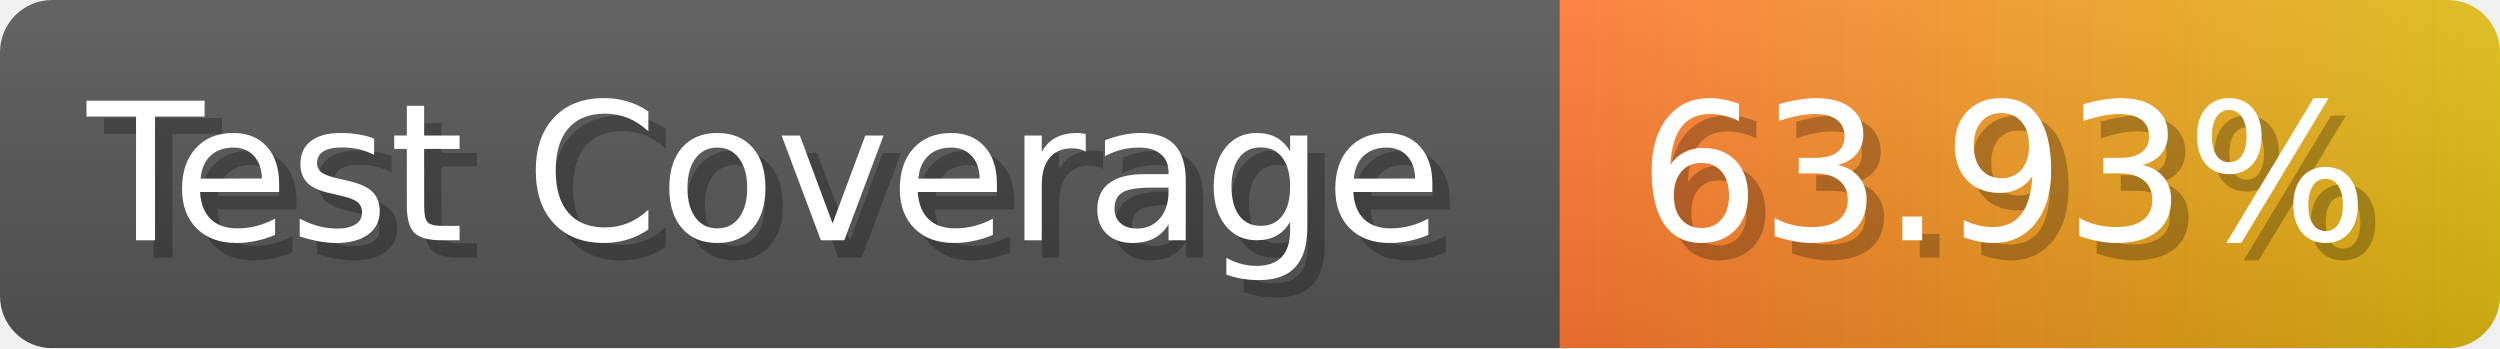
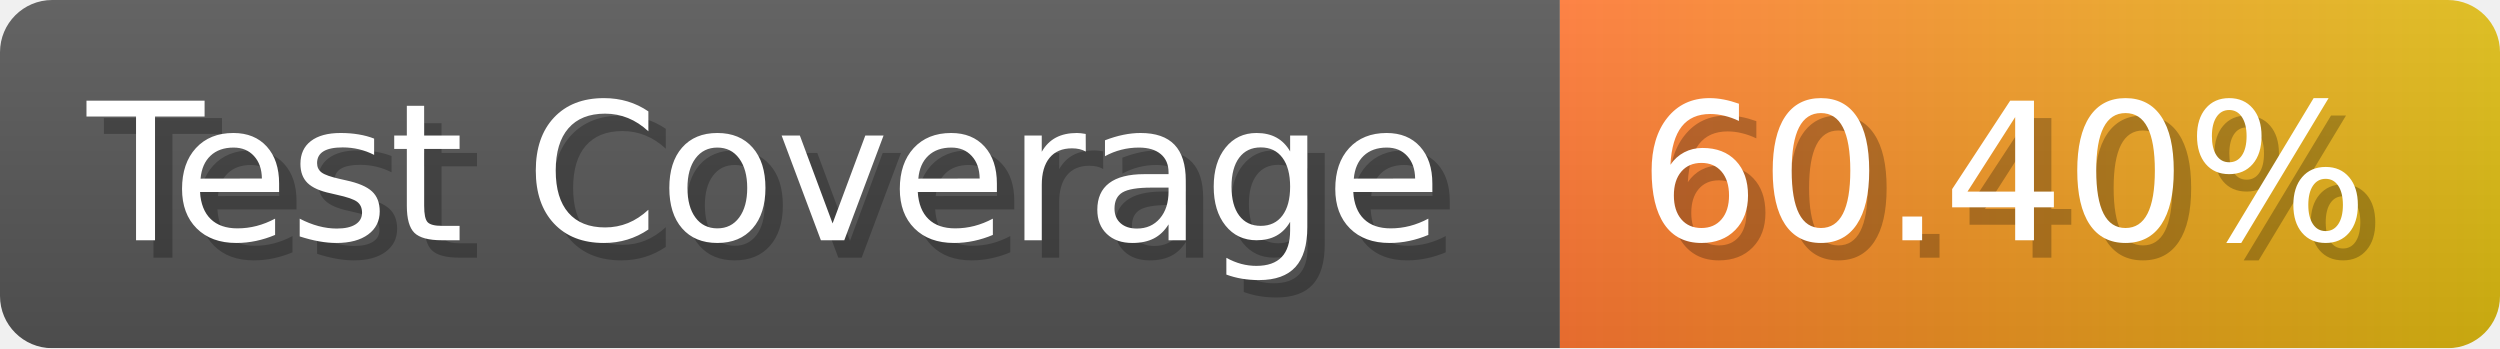
- <svg xmlns="http://www.w3.org/2000/svg" width="143.6" height="20" viewBox="0 0 1436 200" role="img" aria-label="Test Coverage: 63.93%">
+ <svg xmlns="http://www.w3.org/2000/svg" width="143.6" height="20" viewBox="0 0 1436 200" role="img" aria-label="Test Coverage: 60.40%">
  <linearGradient id="a" x2="0" y2="100%">
    <stop offset="0" stop-opacity=".1" stop-color="#EEE" />
    <stop offset="1" stop-opacity=".1" />
  </linearGradient>
  <mask id="m">
    <rect width="1436" height="200" rx="30" fill="#FFF" />
  </mask>
  <g mask="url(#m)">
    <rect width="896" height="200" fill="#555" />
    <rect width="540" height="200" fill="url(#x)" x="896" />
    <rect width="1436" height="200" fill="url(#a)" />
  </g>
  <g aria-hidden="true" fill="#fff" text-anchor="start" font-family="Verdana,DejaVu Sans,sans-serif" font-size="110">
    <text x="60" y="148" textLength="796" fill="#000" opacity="0.25">Test Coverage</text>
    <text x="50" y="138" textLength="796">Test Coverage</text>
-     <text x="951" y="148" textLength="440" fill="#000" opacity="0.25">63.93%</text>
-     <text x="941" y="138" textLength="440">63.93%</text>
+     <text x="951" y="148" textLength="440" fill="#000" opacity="0.25">60.40%</text>
+     <text x="941" y="138" textLength="440">60.40%</text>
  </g>
  <linearGradient id="x" x1="0%" y1="0%" x2="100%" y2="0%">
    <stop offset="0%" style="stop-color:#F73" />
    <stop offset="100%" style="stop-color:#DB1" />
  </linearGradient>
</svg>
